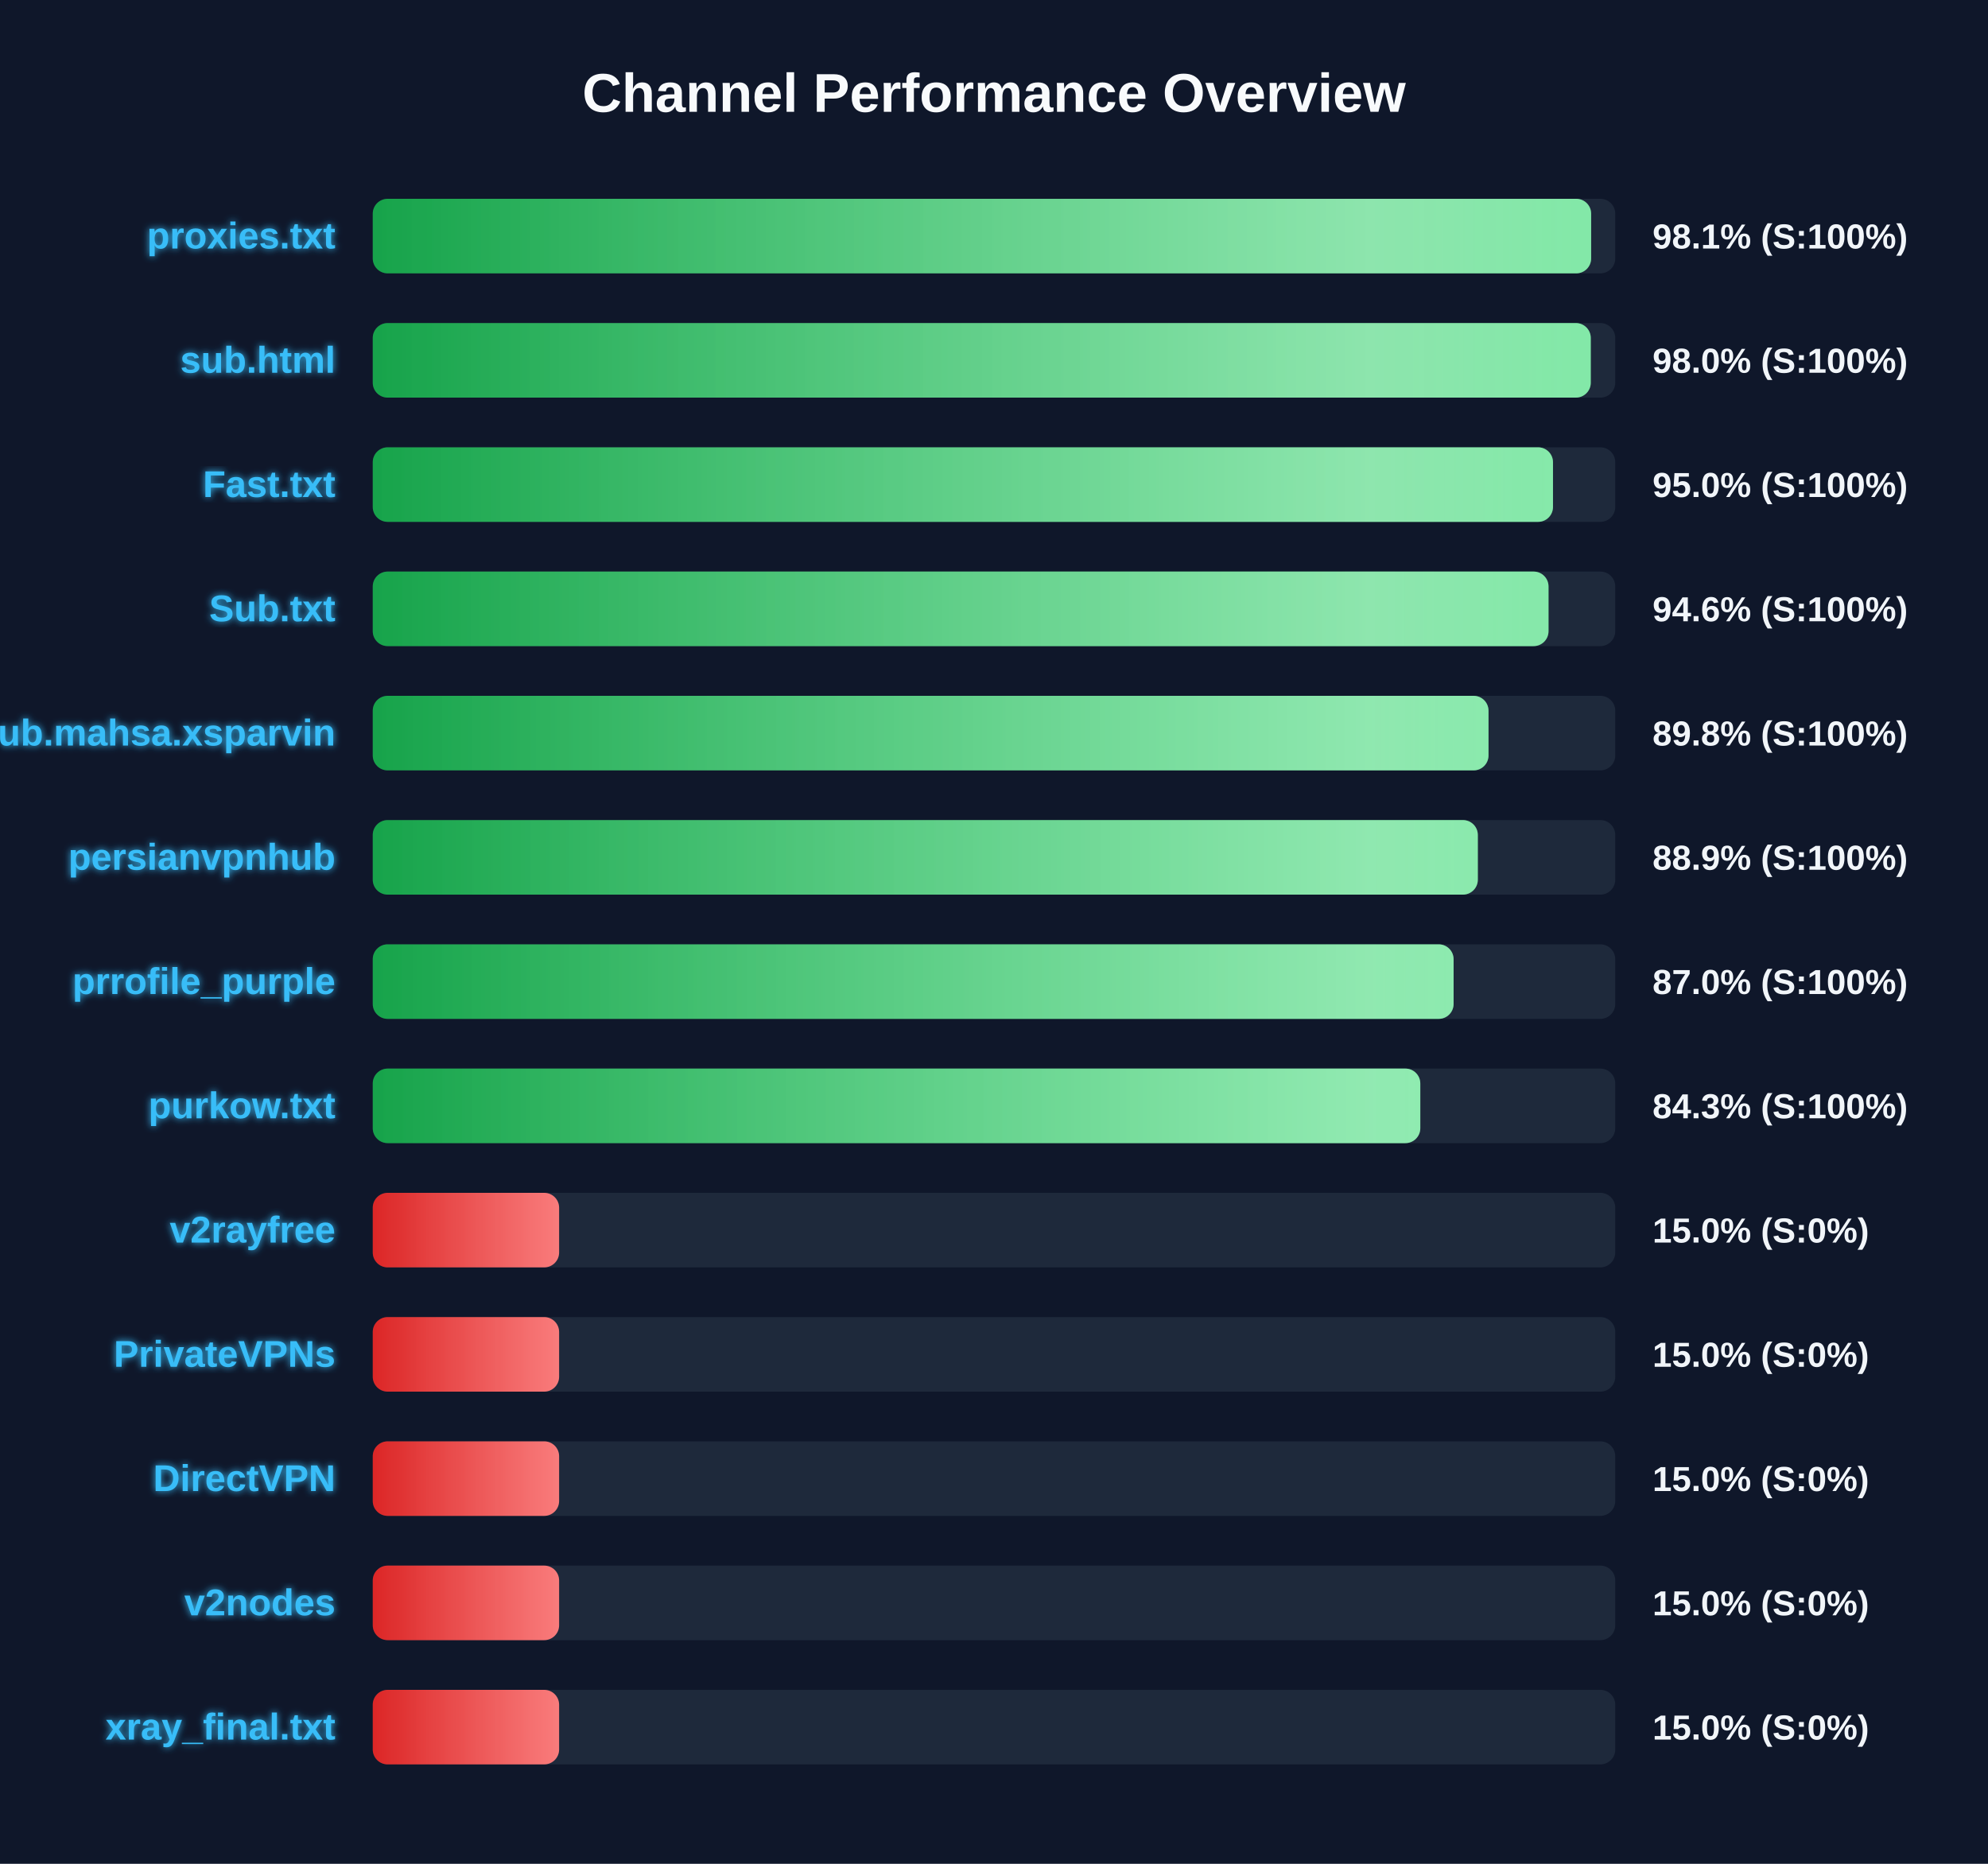
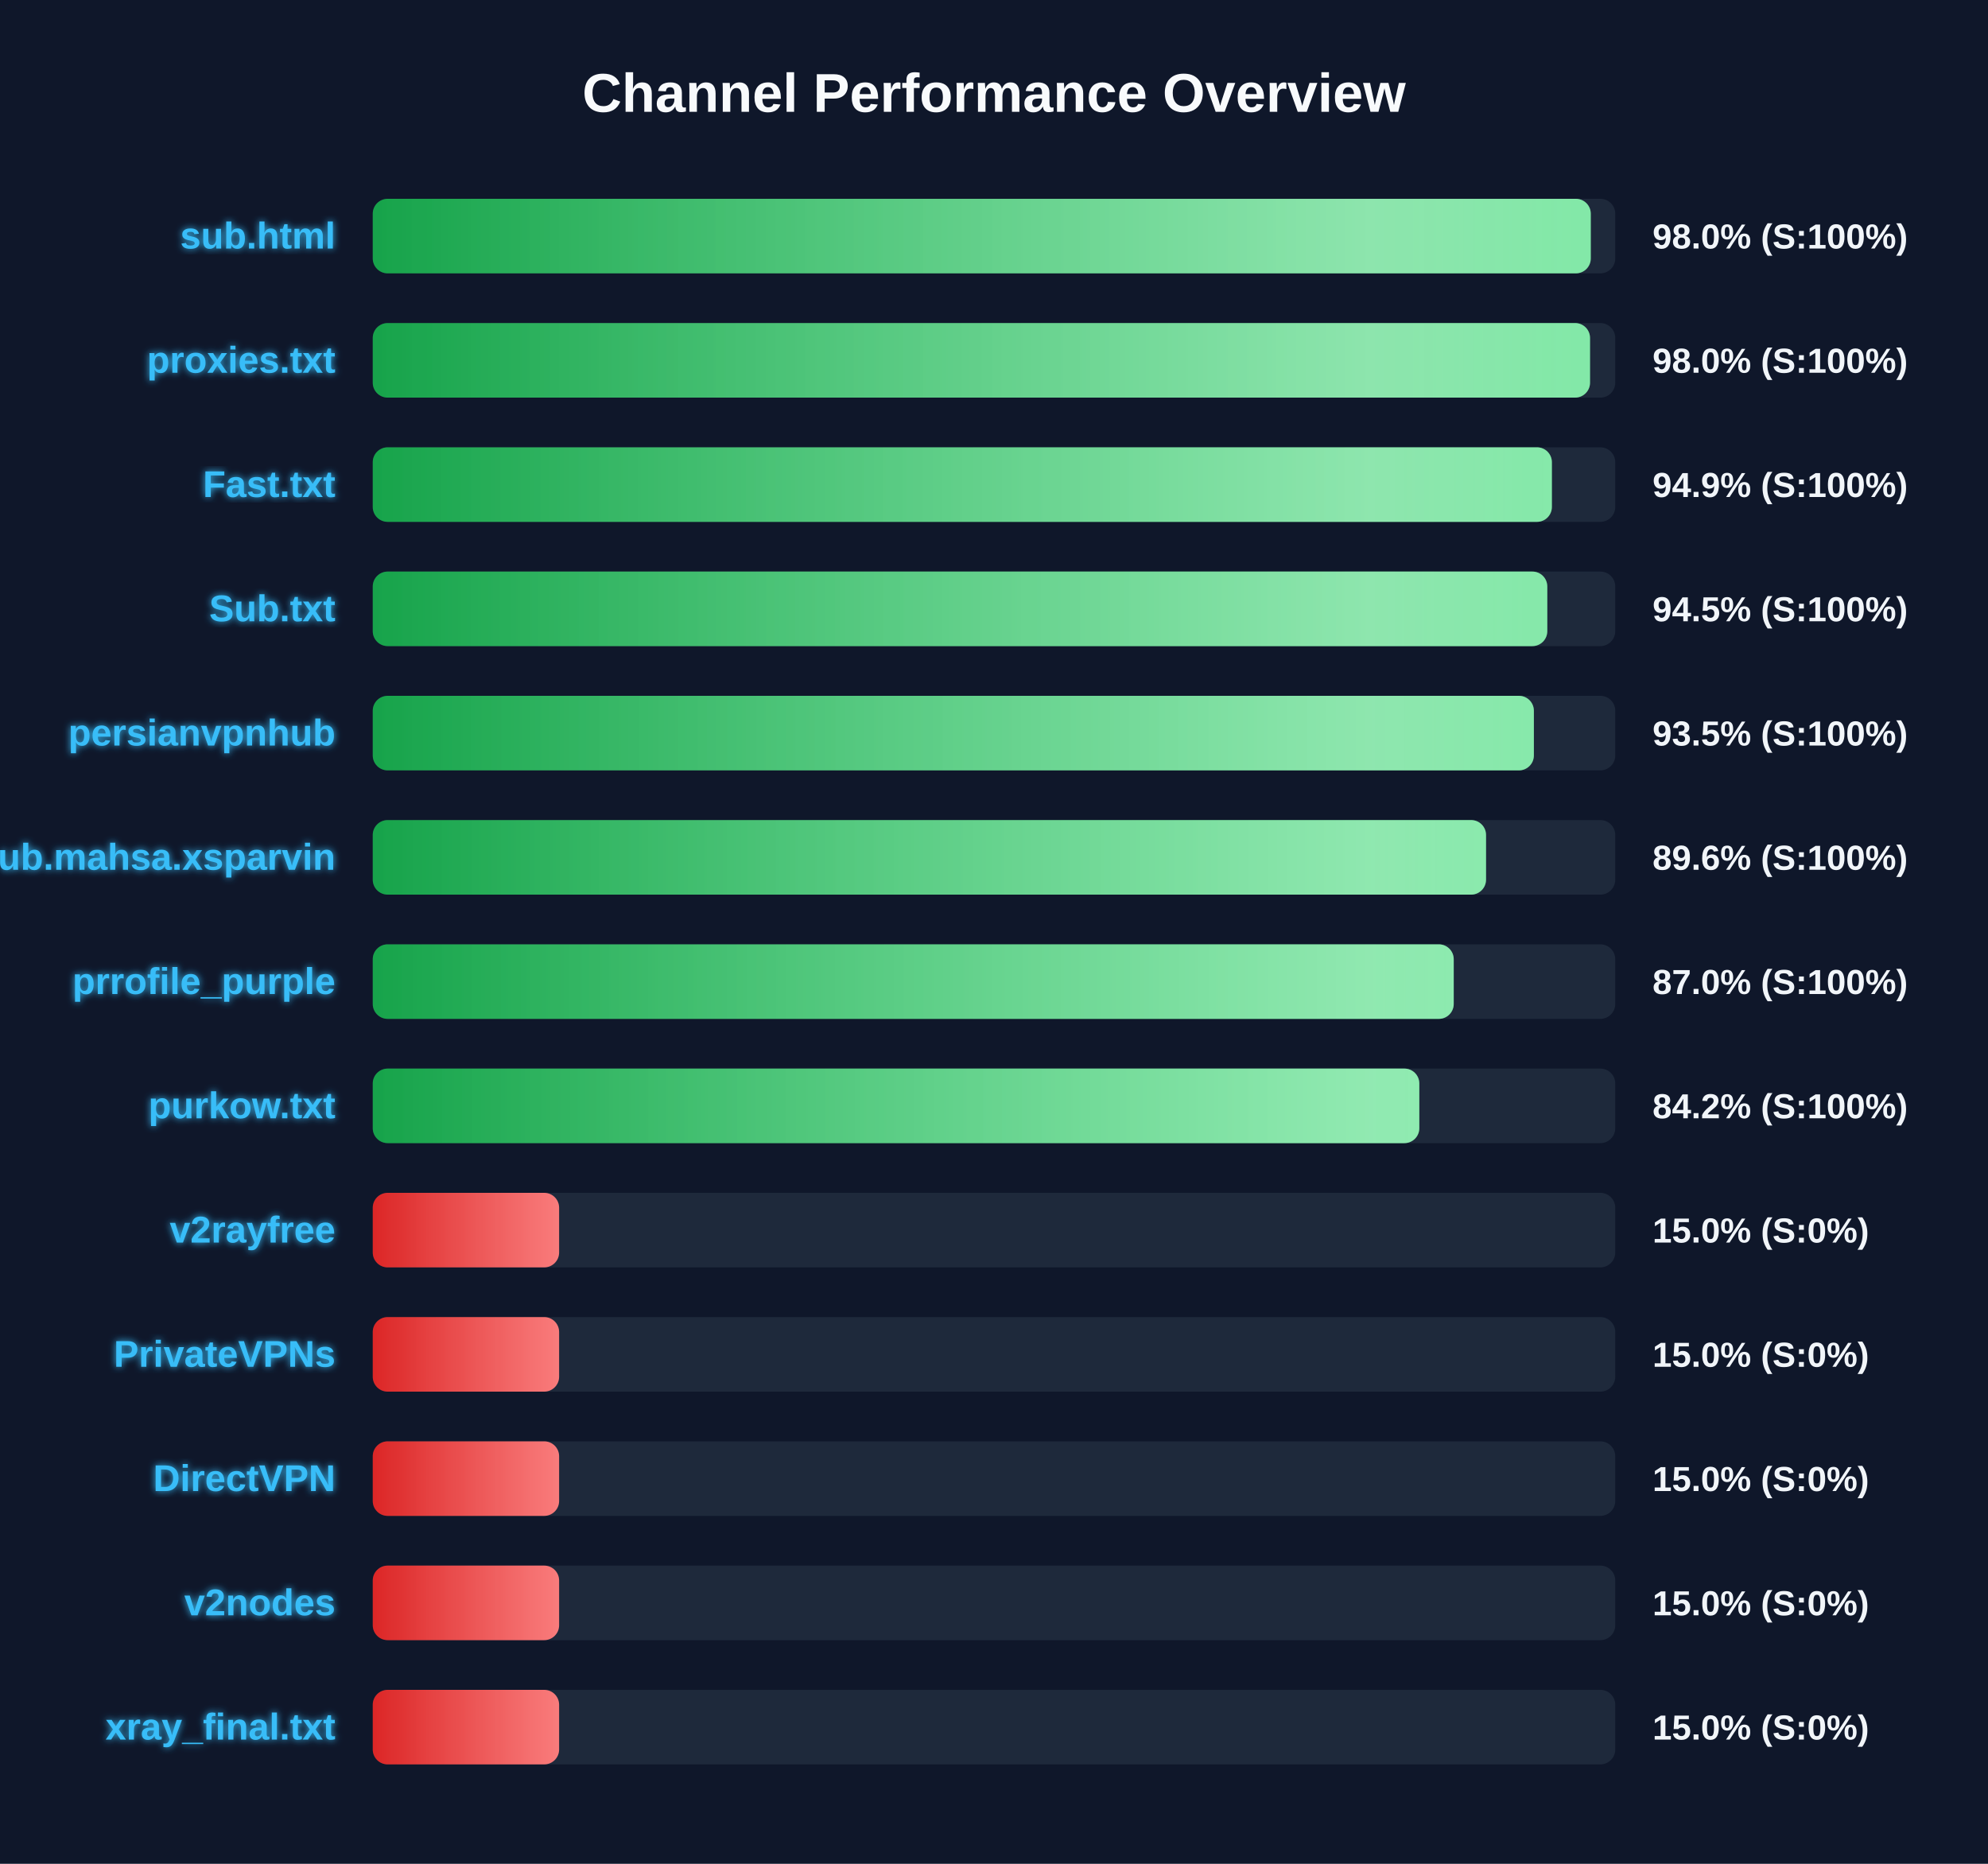
<svg xmlns="http://www.w3.org/2000/svg" width="800" height="750" version="1.1">
  <defs>
    <linearGradient id="grad-green" x1="0%" y1="0%" x2="100%" y2="0%">
      <stop offset="0%" stop-color="#16a34a" />
      <stop offset="100%" stop-color="#4ade80" />
    </linearGradient>
    <linearGradient id="grad-yellow" x1="0%" y1="0%" x2="100%" y2="0%">
      <stop offset="0%" stop-color="#ca8a04" />
      <stop offset="100%" stop-color="#fde047" />
    </linearGradient>
    <linearGradient id="grad-red" x1="0%" y1="0%" x2="100%" y2="0%">
      <stop offset="0%" stop-color="#dc2626" />
      <stop offset="100%" stop-color="#f87171" />
    </linearGradient>
    <linearGradient id="shimmer" x1="0%" y1="0%" x2="100%" y2="0%">
      <stop offset="0%" stop-color="rgba(255,255,255,0)" />
      <stop offset="50%" stop-color="rgba(255,255,255,0.4)" />
      <stop offset="100%" stop-color="rgba(255,255,255,0)" />
    </linearGradient>
    <filter id="glow" x="-20%" y="-20%" width="140%" height="140%">
      <feGaussianBlur stdDeviation="1.5" result="blur" />
      <feComposite in="SourceGraphic" in2="blur" operator="over" />
    </filter>
  </defs>
  <style>
        .bg-rect { fill: #0f172a; }
        .title { font: bold 22px 'Segoe UI', Arial, sans-serif; fill: #f8fafc; }
        .row { font: bold 15px 'Segoe UI', Arial, sans-serif; fill: #38bdf8; filter: url(#glow); }
        .score { font: bold 14px 'Segoe UI', Arial, sans-serif; fill: #f1f5f9; }
        @keyframes shimmer-anim {
            0% { transform: translateX(-100%); }
            100% { transform: translateX(200%); }
        }
        .shimmer-rect {
            animation: shimmer-anim 2.5s infinite linear;
        }
    </style>
  <rect width="100%" height="100%" class="bg-rect" />
  <text x="400" y="45" text-anchor="middle" class="title">Channel Performance Overview</text>
  <rect x="150" y="80" width="500" height="30" fill="#1e293b" rx="6" />
  <clipPath id="clip-0">
-     <rect x="150" y="80" width="490.3" height="30" rx="6" />
+     <rect x="150" y="80" width="490.15" height="30" rx="6" />
  </clipPath>
-   <rect x="150" y="80" width="490.3" height="30" fill="url(#grad-green)" rx="6" />
+   <rect x="150" y="80" width="490.15" height="30" fill="url(#grad-green)" rx="6" />
  <g clip-path="url(#clip-0)">
    <rect x="150" y="80" width="100%" height="30" fill="url(#shimmer)" class="shimmer-rect" />
  </g>
-   <text x="135" y="100" text-anchor="end" class="row">proxies.txt</text>
-   <text x="665" y="100" text-anchor="start" class="score">98.1% (S:100%)</text>
+   <text x="135" y="100" text-anchor="end" class="row">sub.html</text>
+   <text x="665" y="100" text-anchor="start" class="score">98.0% (S:100%)</text>
  <rect x="150" y="130" width="500" height="30" fill="#1e293b" rx="6" />
  <clipPath id="clip-1">
-     <rect x="150" y="130" width="490.15" height="30" rx="6" />
+     <rect x="150" y="130" width="489.85" height="30" rx="6" />
  </clipPath>
-   <rect x="150" y="130" width="490.15" height="30" fill="url(#grad-green)" rx="6" />
+   <rect x="150" y="130" width="489.85" height="30" fill="url(#grad-green)" rx="6" />
  <g clip-path="url(#clip-1)">
    <rect x="150" y="130" width="100%" height="30" fill="url(#shimmer)" class="shimmer-rect" />
  </g>
-   <text x="135" y="150" text-anchor="end" class="row">sub.html</text>
+   <text x="135" y="150" text-anchor="end" class="row">proxies.txt</text>
  <text x="665" y="150" text-anchor="start" class="score">98.0% (S:100%)</text>
  <rect x="150" y="180" width="500" height="30" fill="#1e293b" rx="6" />
  <clipPath id="clip-2">
-     <rect x="150" y="180" width="474.95" height="30" rx="6" />
+     <rect x="150" y="180" width="474.5" height="30" rx="6" />
  </clipPath>
-   <rect x="150" y="180" width="474.95" height="30" fill="url(#grad-green)" rx="6" />
+   <rect x="150" y="180" width="474.5" height="30" fill="url(#grad-green)" rx="6" />
  <g clip-path="url(#clip-2)">
    <rect x="150" y="180" width="100%" height="30" fill="url(#shimmer)" class="shimmer-rect" />
  </g>
  <text x="135" y="200" text-anchor="end" class="row">Fast.txt</text>
-   <text x="665" y="200" text-anchor="start" class="score">95.0% (S:100%)</text>
+   <text x="665" y="200" text-anchor="start" class="score">94.9% (S:100%)</text>
  <rect x="150" y="230" width="500" height="30" fill="#1e293b" rx="6" />
  <clipPath id="clip-3">
-     <rect x="150" y="230" width="473.15" height="30" rx="6" />
+     <rect x="150" y="230" width="472.65" height="30" rx="6" />
  </clipPath>
-   <rect x="150" y="230" width="473.15" height="30" fill="url(#grad-green)" rx="6" />
+   <rect x="150" y="230" width="472.65" height="30" fill="url(#grad-green)" rx="6" />
  <g clip-path="url(#clip-3)">
    <rect x="150" y="230" width="100%" height="30" fill="url(#shimmer)" class="shimmer-rect" />
  </g>
  <text x="135" y="250" text-anchor="end" class="row">Sub.txt</text>
-   <text x="665" y="250" text-anchor="start" class="score">94.6% (S:100%)</text>
+   <text x="665" y="250" text-anchor="start" class="score">94.5% (S:100%)</text>
  <rect x="150" y="280" width="500" height="30" fill="#1e293b" rx="6" />
  <clipPath id="clip-4">
-     <rect x="150" y="280" width="449.0" height="30" rx="6" />
+     <rect x="150" y="280" width="467.25" height="30" rx="6" />
  </clipPath>
-   <rect x="150" y="280" width="449.0" height="30" fill="url(#grad-green)" rx="6" />
+   <rect x="150" y="280" width="467.25" height="30" fill="url(#grad-green)" rx="6" />
  <g clip-path="url(#clip-4)">
    <rect x="150" y="280" width="100%" height="30" fill="url(#shimmer)" class="shimmer-rect" />
  </g>
-   <text x="135" y="300" text-anchor="end" class="row">Sub.mahsa.xsparvin</text>
-   <text x="665" y="300" text-anchor="start" class="score">89.8% (S:100%)</text>
+   <text x="135" y="300" text-anchor="end" class="row">persianvpnhub</text>
+   <text x="665" y="300" text-anchor="start" class="score">93.5% (S:100%)</text>
  <rect x="150" y="330" width="500" height="30" fill="#1e293b" rx="6" />
  <clipPath id="clip-5">
-     <rect x="150" y="330" width="444.7" height="30" rx="6" />
+     <rect x="150" y="330" width="448.0" height="30" rx="6" />
  </clipPath>
-   <rect x="150" y="330" width="444.7" height="30" fill="url(#grad-green)" rx="6" />
+   <rect x="150" y="330" width="448.0" height="30" fill="url(#grad-green)" rx="6" />
  <g clip-path="url(#clip-5)">
    <rect x="150" y="330" width="100%" height="30" fill="url(#shimmer)" class="shimmer-rect" />
  </g>
-   <text x="135" y="350" text-anchor="end" class="row">persianvpnhub</text>
-   <text x="665" y="350" text-anchor="start" class="score">88.9% (S:100%)</text>
+   <text x="135" y="350" text-anchor="end" class="row">Sub.mahsa.xsparvin</text>
+   <text x="665" y="350" text-anchor="start" class="score">89.6% (S:100%)</text>
  <rect x="150" y="380" width="500" height="30" fill="#1e293b" rx="6" />
  <clipPath id="clip-6">
-     <rect x="150" y="380" width="434.95" height="30" rx="6" />
+     <rect x="150" y="380" width="435.0" height="30" rx="6" />
  </clipPath>
-   <rect x="150" y="380" width="434.95" height="30" fill="url(#grad-green)" rx="6" />
+   <rect x="150" y="380" width="435.0" height="30" fill="url(#grad-green)" rx="6" />
  <g clip-path="url(#clip-6)">
    <rect x="150" y="380" width="100%" height="30" fill="url(#shimmer)" class="shimmer-rect" />
  </g>
  <text x="135" y="400" text-anchor="end" class="row">prrofile_purple</text>
  <text x="665" y="400" text-anchor="start" class="score">87.0% (S:100%)</text>
  <rect x="150" y="430" width="500" height="30" fill="#1e293b" rx="6" />
  <clipPath id="clip-7">
-     <rect x="150" y="430" width="421.55" height="30" rx="6" />
+     <rect x="150" y="430" width="421.15" height="30" rx="6" />
  </clipPath>
-   <rect x="150" y="430" width="421.55" height="30" fill="url(#grad-green)" rx="6" />
+   <rect x="150" y="430" width="421.15" height="30" fill="url(#grad-green)" rx="6" />
  <g clip-path="url(#clip-7)">
    <rect x="150" y="430" width="100%" height="30" fill="url(#shimmer)" class="shimmer-rect" />
  </g>
  <text x="135" y="450" text-anchor="end" class="row">purkow.txt</text>
-   <text x="665" y="450" text-anchor="start" class="score">84.3% (S:100%)</text>
+   <text x="665" y="450" text-anchor="start" class="score">84.2% (S:100%)</text>
  <rect x="150" y="480" width="500" height="30" fill="#1e293b" rx="6" />
  <clipPath id="clip-8">
    <rect x="150" y="480" width="75.0" height="30" rx="6" />
  </clipPath>
  <rect x="150" y="480" width="75.0" height="30" fill="url(#grad-red)" rx="6" />
  <g clip-path="url(#clip-8)">
    <rect x="150" y="480" width="100%" height="30" fill="url(#shimmer)" class="shimmer-rect" />
  </g>
  <text x="135" y="500" text-anchor="end" class="row">v2rayfree</text>
  <text x="665" y="500" text-anchor="start" class="score">15.0% (S:0%)</text>
  <rect x="150" y="530" width="500" height="30" fill="#1e293b" rx="6" />
  <clipPath id="clip-9">
    <rect x="150" y="530" width="75.0" height="30" rx="6" />
  </clipPath>
  <rect x="150" y="530" width="75.0" height="30" fill="url(#grad-red)" rx="6" />
  <g clip-path="url(#clip-9)">
    <rect x="150" y="530" width="100%" height="30" fill="url(#shimmer)" class="shimmer-rect" />
  </g>
  <text x="135" y="550" text-anchor="end" class="row">PrivateVPNs</text>
  <text x="665" y="550" text-anchor="start" class="score">15.0% (S:0%)</text>
  <rect x="150" y="580" width="500" height="30" fill="#1e293b" rx="6" />
  <clipPath id="clip-10">
    <rect x="150" y="580" width="75.0" height="30" rx="6" />
  </clipPath>
  <rect x="150" y="580" width="75.0" height="30" fill="url(#grad-red)" rx="6" />
  <g clip-path="url(#clip-10)">
    <rect x="150" y="580" width="100%" height="30" fill="url(#shimmer)" class="shimmer-rect" />
  </g>
  <text x="135" y="600" text-anchor="end" class="row">DirectVPN</text>
  <text x="665" y="600" text-anchor="start" class="score">15.0% (S:0%)</text>
  <rect x="150" y="630" width="500" height="30" fill="#1e293b" rx="6" />
  <clipPath id="clip-11">
    <rect x="150" y="630" width="75.0" height="30" rx="6" />
  </clipPath>
  <rect x="150" y="630" width="75.0" height="30" fill="url(#grad-red)" rx="6" />
  <g clip-path="url(#clip-11)">
    <rect x="150" y="630" width="100%" height="30" fill="url(#shimmer)" class="shimmer-rect" />
  </g>
  <text x="135" y="650" text-anchor="end" class="row">v2nodes</text>
  <text x="665" y="650" text-anchor="start" class="score">15.0% (S:0%)</text>
  <rect x="150" y="680" width="500" height="30" fill="#1e293b" rx="6" />
  <clipPath id="clip-12">
    <rect x="150" y="680" width="75.0" height="30" rx="6" />
  </clipPath>
  <rect x="150" y="680" width="75.0" height="30" fill="url(#grad-red)" rx="6" />
  <g clip-path="url(#clip-12)">
    <rect x="150" y="680" width="100%" height="30" fill="url(#shimmer)" class="shimmer-rect" />
  </g>
  <text x="135" y="700" text-anchor="end" class="row">xray_final.txt</text>
  <text x="665" y="700" text-anchor="start" class="score">15.0% (S:0%)</text>
</svg>
